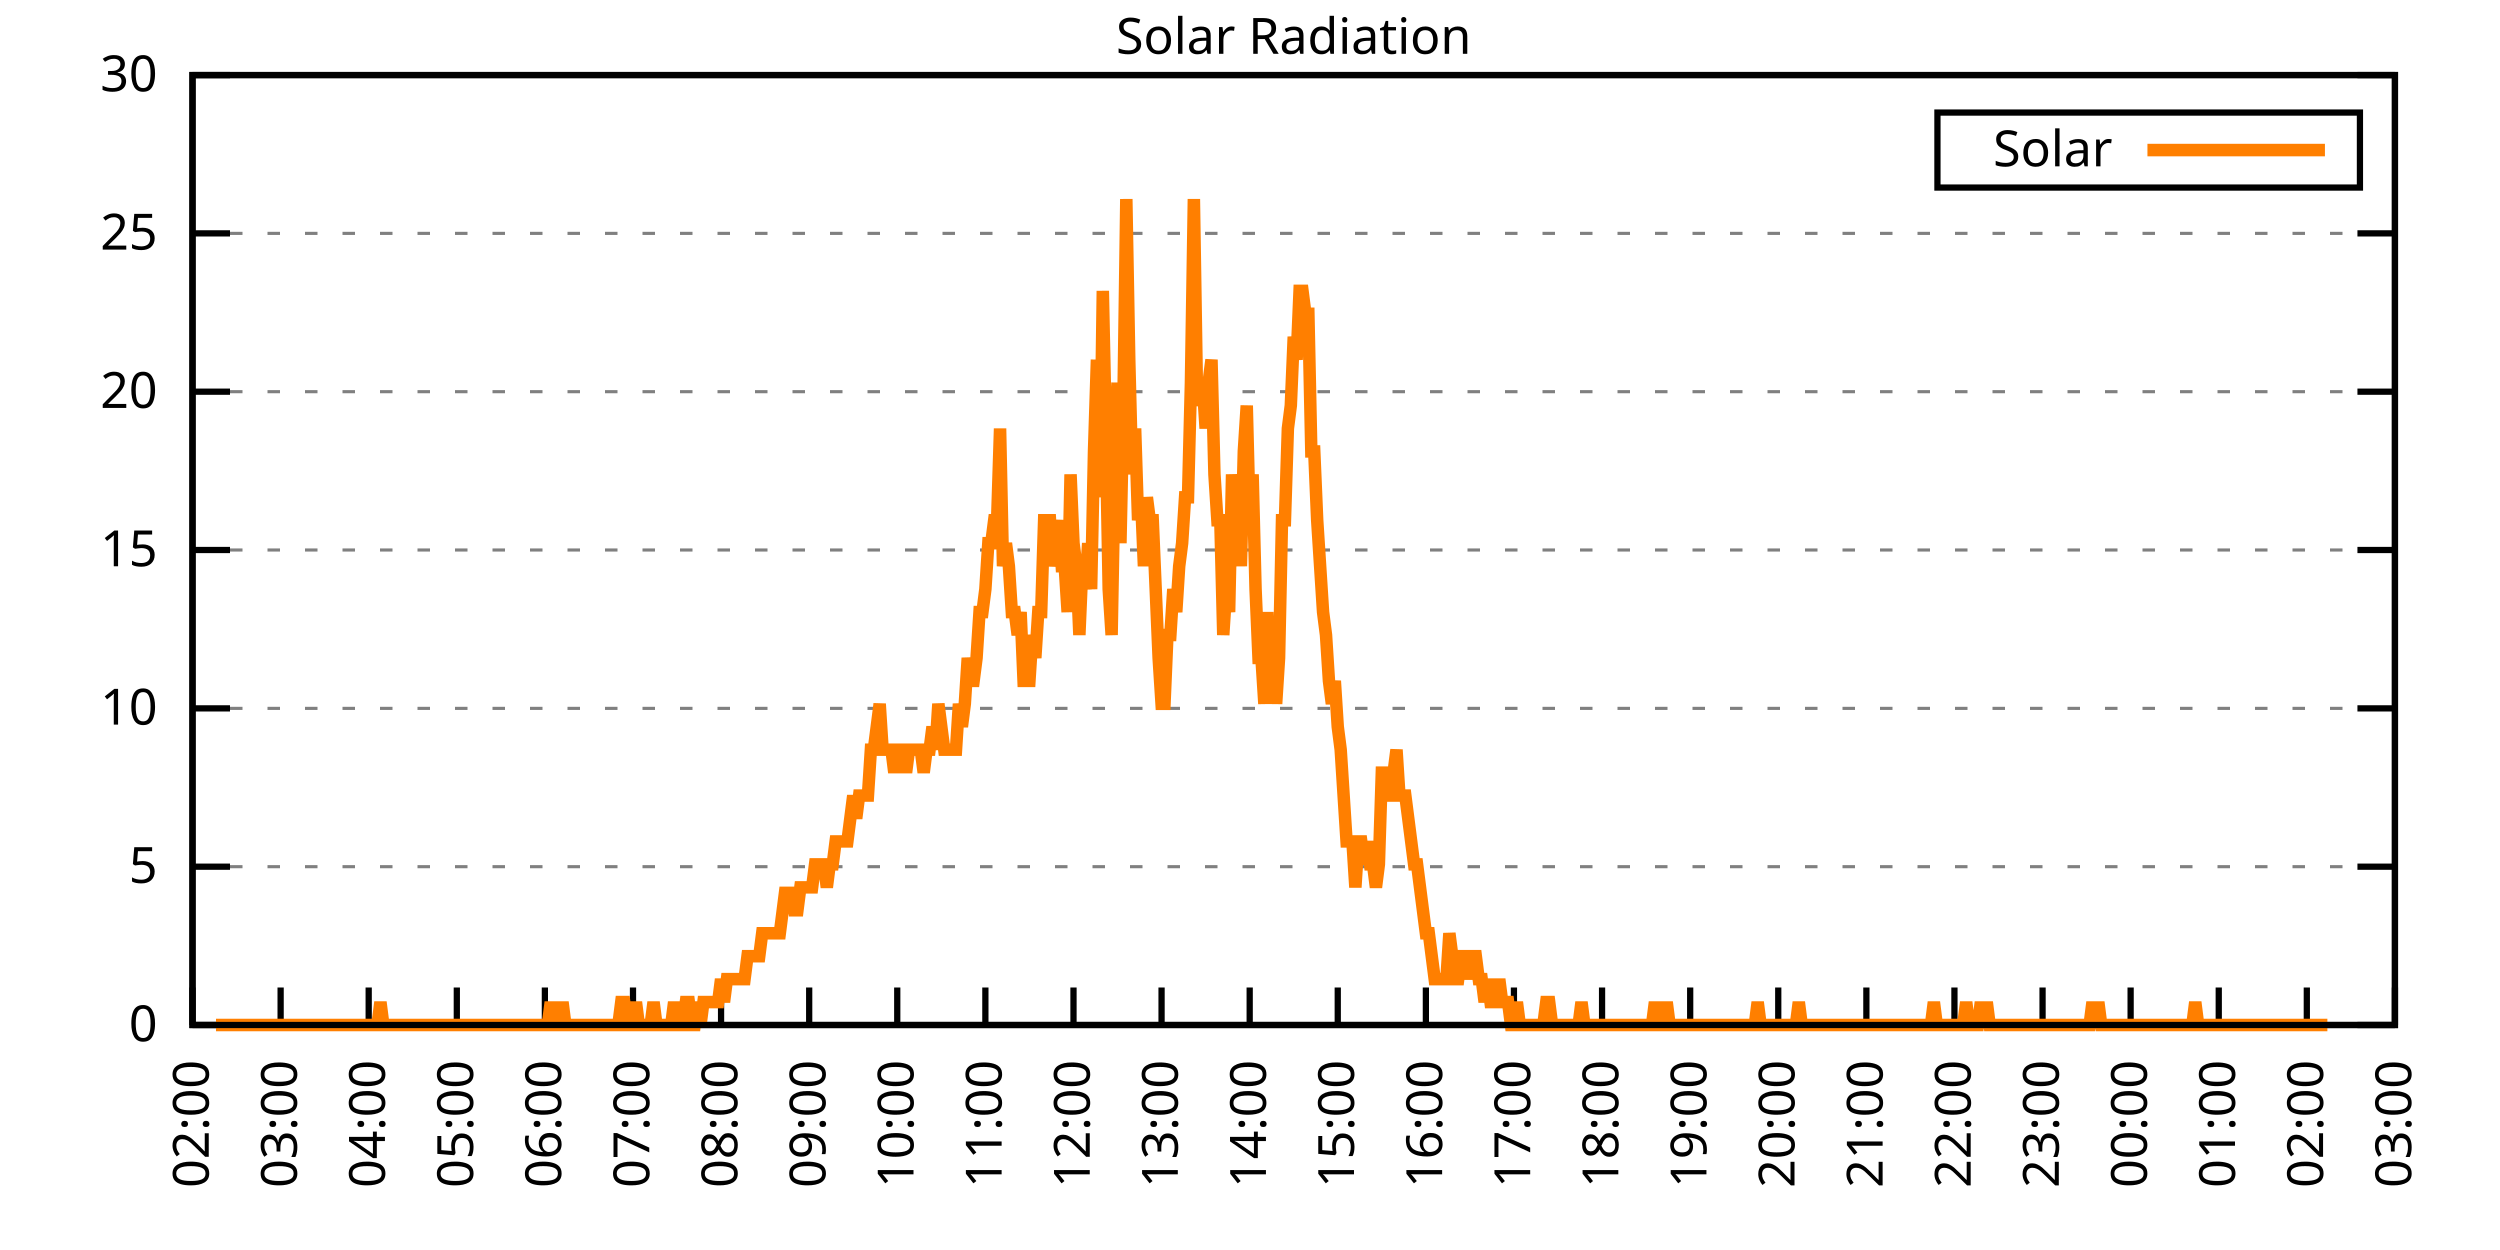
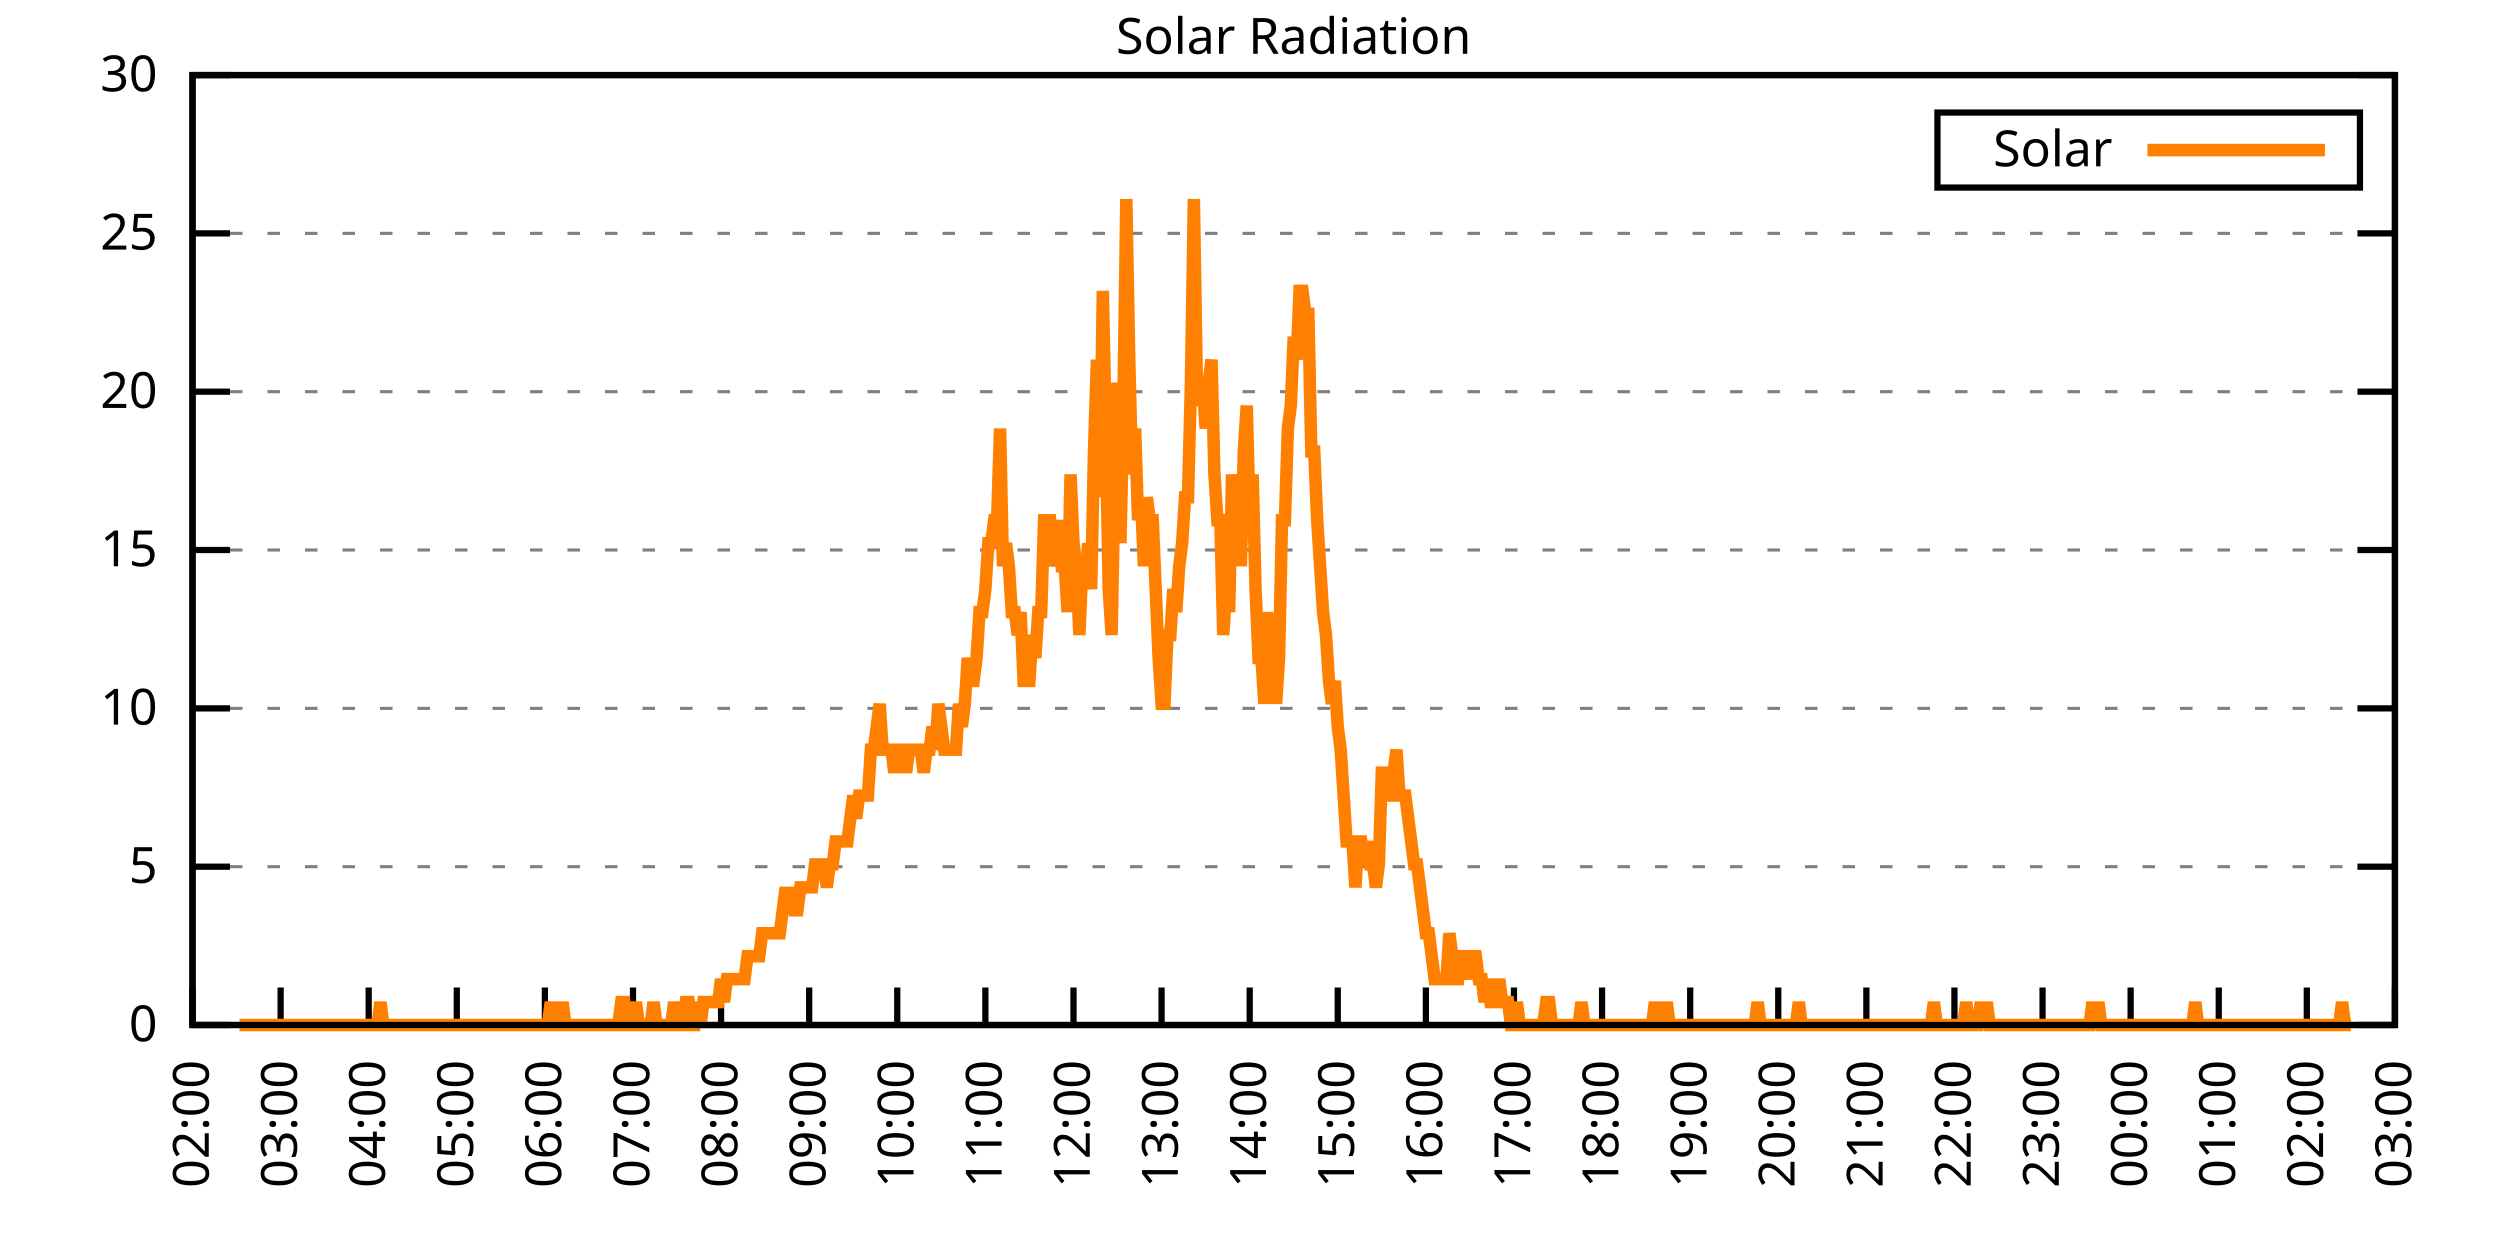
<svg xmlns="http://www.w3.org/2000/svg" xmlns:xlink="http://www.w3.org/1999/xlink" width="400" height="200" viewBox="0 0 400 200">
  <g id="gnuplot_canvas">
    <rect x="0" y="0" width="400" height="200" fill="none" />
    <defs>
      <circle id="gpDot" r="0.5" stroke-width="0.5" stroke="currentColor" />
      <path id="gpPt0" stroke-width="0.333" stroke="currentColor" d="M-1,0 h2 M0,-1 v2" />
      <path id="gpPt1" stroke-width="0.333" stroke="currentColor" d="M-1,-1 L1,1 M1,-1 L-1,1" />
      <path id="gpPt2" stroke-width="0.333" stroke="currentColor" d="M-1,0 L1,0 M0,-1 L0,1 M-1,-1 L1,1 M-1,1 L1,-1" />
      <rect id="gpPt3" stroke-width="0.333" stroke="currentColor" x="-1" y="-1" width="2" height="2" />
      <rect id="gpPt4" stroke-width="0.333" stroke="currentColor" fill="currentColor" x="-1" y="-1" width="2" height="2" />
      <circle id="gpPt5" stroke-width="0.333" stroke="currentColor" cx="0" cy="0" r="1" />
      <use xlink:href="#gpPt5" id="gpPt6" fill="currentColor" stroke="none" />
      <path id="gpPt7" stroke-width="0.333" stroke="currentColor" d="M0,-1.33 L-1.33,0.67 L1.33,0.67 z" />
      <use xlink:href="#gpPt7" id="gpPt8" fill="currentColor" stroke="none" />
      <use xlink:href="#gpPt7" id="gpPt9" stroke="currentColor" transform="rotate(180)" />
      <use xlink:href="#gpPt9" id="gpPt10" fill="currentColor" stroke="none" />
      <use xlink:href="#gpPt3" id="gpPt11" stroke="currentColor" transform="rotate(45)" />
      <use xlink:href="#gpPt11" id="gpPt12" fill="currentColor" stroke="none" />
      <path id="gpPt13" stroke-width="0.333" stroke="currentColor" d="M0,1.330 L1.265,0.411 L0.782,-1.067 L-0.782,-1.076 L-1.265,0.411 z" />
      <use xlink:href="#gpPt13" id="gpPt14" fill="currentColor" stroke="none" />
      <filter id="textbox" filterUnits="objectBoundingBox" x="0" y="0" height="1" width="1">
        <feFlood flood-color="white" flood-opacity="1" result="bgnd" />
        <feComposite in="SourceGraphic" in2="bgnd" operator="atop" />
      </filter>
      <filter id="greybox" filterUnits="objectBoundingBox" x="0" y="0" height="1" width="1">
        <feFlood flood-color="lightgrey" flood-opacity="1" result="grey" />
        <feComposite in="SourceGraphic" in2="grey" operator="atop" />
      </filter>
    </defs>
    <g fill="none" color="white" stroke="currentColor" stroke-width="1.00" stroke-linecap="butt" stroke-linejoin="miter">
</g>
    <g fill="none" color="black" stroke="currentColor" stroke-width="1.00" stroke-linecap="butt" stroke-linejoin="miter">
      <g stroke="none" shape-rendering="crispEdges">
        <polygon fill="rgb(255, 255, 255)" points="30.80,164.00 383.18,164.00 383.18,12.02 30.80,12.02 " />
      </g>
    </g>
    <g fill="none" color="black" stroke="currentColor" stroke-width="1.00" stroke-linecap="butt" stroke-linejoin="miter">
</g>
    <g fill="none" color="black" stroke="black" stroke-width="0.50" stroke-linecap="butt" stroke-linejoin="miter">
</g>
    <g fill="none" color="gray" stroke="currentColor" stroke-width="0.50" stroke-linecap="butt" stroke-linejoin="miter">
      <path stroke="gray" stroke-dasharray="2,4" class="gridline" d="M30.80,164.00 L383.19,164.00  " />
    </g>
    <g fill="none" color="gray" stroke="gray" stroke-width="1.00" stroke-linecap="butt" stroke-linejoin="miter">
</g>
    <g fill="none" color="black" stroke="currentColor" stroke-width="1.00" stroke-linecap="butt" stroke-linejoin="miter">
      <path stroke="black" d="M30.80,164.00 L36.80,164.00 M383.19,164.00 L377.19,164.00  " />
      <g transform="translate(25.20,166.60)" stroke="none" fill="black" font-family="Sans" font-size="8.00" text-anchor="end">
        <text>
          <tspan font-family="Sans"> 0</tspan>
        </text>
      </g>
    </g>
    <g fill="none" color="black" stroke="currentColor" stroke-width="1.00" stroke-linecap="butt" stroke-linejoin="miter">
</g>
    <g fill="none" color="black" stroke="black" stroke-width="0.50" stroke-linecap="butt" stroke-linejoin="miter">
</g>
    <g fill="none" color="gray" stroke="currentColor" stroke-width="0.50" stroke-linecap="butt" stroke-linejoin="miter">
      <path stroke="gray" stroke-dasharray="2,4" class="gridline" d="M30.80,138.67 L383.19,138.67  " />
    </g>
    <g fill="none" color="gray" stroke="gray" stroke-width="1.00" stroke-linecap="butt" stroke-linejoin="miter">
</g>
    <g fill="none" color="black" stroke="currentColor" stroke-width="1.00" stroke-linecap="butt" stroke-linejoin="miter">
      <path stroke="black" d="M30.80,138.67 L36.80,138.67 M383.19,138.67 L377.19,138.67  " />
      <g transform="translate(25.20,141.27)" stroke="none" fill="black" font-family="Sans" font-size="8.00" text-anchor="end">
        <text>
          <tspan font-family="Sans"> 5</tspan>
        </text>
      </g>
    </g>
    <g fill="none" color="black" stroke="currentColor" stroke-width="1.00" stroke-linecap="butt" stroke-linejoin="miter">
</g>
    <g fill="none" color="black" stroke="black" stroke-width="0.50" stroke-linecap="butt" stroke-linejoin="miter">
</g>
    <g fill="none" color="gray" stroke="currentColor" stroke-width="0.50" stroke-linecap="butt" stroke-linejoin="miter">
      <path stroke="gray" stroke-dasharray="2,4" class="gridline" d="M30.80,113.34 L383.19,113.34  " />
    </g>
    <g fill="none" color="gray" stroke="gray" stroke-width="1.00" stroke-linecap="butt" stroke-linejoin="miter">
</g>
    <g fill="none" color="black" stroke="currentColor" stroke-width="1.00" stroke-linecap="butt" stroke-linejoin="miter">
      <path stroke="black" d="M30.80,113.34 L36.80,113.34 M383.19,113.34 L377.19,113.34  " />
      <g transform="translate(25.20,115.94)" stroke="none" fill="black" font-family="Sans" font-size="8.00" text-anchor="end">
        <text>
          <tspan font-family="Sans"> 10</tspan>
        </text>
      </g>
    </g>
    <g fill="none" color="black" stroke="currentColor" stroke-width="1.00" stroke-linecap="butt" stroke-linejoin="miter">
</g>
    <g fill="none" color="black" stroke="black" stroke-width="0.50" stroke-linecap="butt" stroke-linejoin="miter">
</g>
    <g fill="none" color="gray" stroke="currentColor" stroke-width="0.50" stroke-linecap="butt" stroke-linejoin="miter">
      <path stroke="gray" stroke-dasharray="2,4" class="gridline" d="M30.80,88.00 L383.19,88.00  " />
    </g>
    <g fill="none" color="gray" stroke="gray" stroke-width="1.00" stroke-linecap="butt" stroke-linejoin="miter">
</g>
    <g fill="none" color="black" stroke="currentColor" stroke-width="1.00" stroke-linecap="butt" stroke-linejoin="miter">
      <path stroke="black" d="M30.80,88.00 L36.80,88.00 M383.19,88.00 L377.19,88.00  " />
      <g transform="translate(25.20,90.60)" stroke="none" fill="black" font-family="Sans" font-size="8.00" text-anchor="end">
        <text>
          <tspan font-family="Sans"> 15</tspan>
        </text>
      </g>
    </g>
    <g fill="none" color="black" stroke="currentColor" stroke-width="1.00" stroke-linecap="butt" stroke-linejoin="miter">
</g>
    <g fill="none" color="black" stroke="black" stroke-width="0.50" stroke-linecap="butt" stroke-linejoin="miter">
</g>
    <g fill="none" color="gray" stroke="currentColor" stroke-width="0.50" stroke-linecap="butt" stroke-linejoin="miter">
      <path stroke="gray" stroke-dasharray="2,4" class="gridline" d="M30.80,62.67 L383.19,62.67  " />
    </g>
    <g fill="none" color="gray" stroke="gray" stroke-width="1.00" stroke-linecap="butt" stroke-linejoin="miter">
</g>
    <g fill="none" color="black" stroke="currentColor" stroke-width="1.00" stroke-linecap="butt" stroke-linejoin="miter">
      <path stroke="black" d="M30.80,62.67 L36.80,62.67 M383.19,62.67 L377.19,62.67  " />
      <g transform="translate(25.20,65.27)" stroke="none" fill="black" font-family="Sans" font-size="8.00" text-anchor="end">
        <text>
          <tspan font-family="Sans"> 20</tspan>
        </text>
      </g>
    </g>
    <g fill="none" color="black" stroke="currentColor" stroke-width="1.00" stroke-linecap="butt" stroke-linejoin="miter">
</g>
    <g fill="none" color="black" stroke="black" stroke-width="0.50" stroke-linecap="butt" stroke-linejoin="miter">
</g>
    <g fill="none" color="gray" stroke="currentColor" stroke-width="0.50" stroke-linecap="butt" stroke-linejoin="miter">
      <path stroke="gray" stroke-dasharray="2,4" class="gridline" d="M30.80,37.34 L383.19,37.34  " />
    </g>
    <g fill="none" color="gray" stroke="gray" stroke-width="1.00" stroke-linecap="butt" stroke-linejoin="miter">
</g>
    <g fill="none" color="black" stroke="currentColor" stroke-width="1.00" stroke-linecap="butt" stroke-linejoin="miter">
      <path stroke="black" d="M30.80,37.34 L36.80,37.34 M383.19,37.34 L377.19,37.34  " />
      <g transform="translate(25.20,39.94)" stroke="none" fill="black" font-family="Sans" font-size="8.00" text-anchor="end">
        <text>
          <tspan font-family="Sans"> 25</tspan>
        </text>
      </g>
    </g>
    <g fill="none" color="black" stroke="currentColor" stroke-width="1.00" stroke-linecap="butt" stroke-linejoin="miter">
</g>
    <g fill="none" color="black" stroke="black" stroke-width="0.50" stroke-linecap="butt" stroke-linejoin="miter">
</g>
    <g fill="none" color="gray" stroke="currentColor" stroke-width="0.50" stroke-linecap="butt" stroke-linejoin="miter">
      <path stroke="gray" stroke-dasharray="2,4" class="gridline" d="M30.80,12.01 L383.19,12.01  " />
    </g>
    <g fill="none" color="gray" stroke="gray" stroke-width="1.00" stroke-linecap="butt" stroke-linejoin="miter">
</g>
    <g fill="none" color="black" stroke="currentColor" stroke-width="1.00" stroke-linecap="butt" stroke-linejoin="miter">
      <path stroke="black" d="M30.80,12.01 L36.80,12.01 M383.19,12.01 L377.19,12.01  " />
      <g transform="translate(25.20,14.61)" stroke="none" fill="black" font-family="Sans" font-size="8.00" text-anchor="end">
        <text>
          <tspan font-family="Sans"> 30</tspan>
        </text>
      </g>
    </g>
    <g fill="none" color="black" stroke="currentColor" stroke-width="1.00" stroke-linecap="butt" stroke-linejoin="miter">
      <path stroke="black" d="M30.80,164.00 L30.80,158.00  " />
      <g transform="translate(33.40,169.60) rotate(270.00)" stroke="none" fill="black" font-family="Sans" font-size="8.00" text-anchor="end">
        <text>
          <tspan font-family="Sans">02:00</tspan>
        </text>
      </g>
    </g>
    <g fill="none" color="black" stroke="currentColor" stroke-width="1.00" stroke-linecap="butt" stroke-linejoin="miter">
      <path stroke="black" d="M44.90,164.00 L44.90,158.00  " />
      <g transform="translate(47.50,169.60) rotate(270.00)" stroke="none" fill="black" font-family="Sans" font-size="8.00" text-anchor="end">
        <text>
          <tspan font-family="Sans">03:00</tspan>
        </text>
      </g>
    </g>
    <g fill="none" color="black" stroke="currentColor" stroke-width="1.00" stroke-linecap="butt" stroke-linejoin="miter">
      <path stroke="black" d="M58.99,164.00 L58.99,158.00  " />
      <g transform="translate(61.59,169.60) rotate(270.00)" stroke="none" fill="black" font-family="Sans" font-size="8.00" text-anchor="end">
        <text>
          <tspan font-family="Sans">04:00</tspan>
        </text>
      </g>
    </g>
    <g fill="none" color="black" stroke="currentColor" stroke-width="1.00" stroke-linecap="butt" stroke-linejoin="miter">
      <path stroke="black" d="M73.09,164.00 L73.09,158.00  " />
      <g transform="translate(75.69,169.60) rotate(270.00)" stroke="none" fill="black" font-family="Sans" font-size="8.00" text-anchor="end">
        <text>
          <tspan font-family="Sans">05:00</tspan>
        </text>
      </g>
    </g>
    <g fill="none" color="black" stroke="currentColor" stroke-width="1.00" stroke-linecap="butt" stroke-linejoin="miter">
      <path stroke="black" d="M87.18,164.00 L87.18,158.00  " />
      <g transform="translate(89.78,169.60) rotate(270.00)" stroke="none" fill="black" font-family="Sans" font-size="8.00" text-anchor="end">
        <text>
          <tspan font-family="Sans">06:00</tspan>
        </text>
      </g>
    </g>
    <g fill="none" color="black" stroke="currentColor" stroke-width="1.00" stroke-linecap="butt" stroke-linejoin="miter">
      <path stroke="black" d="M101.28,164.00 L101.28,158.00  " />
      <g transform="translate(103.88,169.60) rotate(270.00)" stroke="none" fill="black" font-family="Sans" font-size="8.00" text-anchor="end">
        <text>
          <tspan font-family="Sans">07:00</tspan>
        </text>
      </g>
    </g>
    <g fill="none" color="black" stroke="currentColor" stroke-width="1.00" stroke-linecap="butt" stroke-linejoin="miter">
      <path stroke="black" d="M115.37,164.00 L115.37,158.00  " />
      <g transform="translate(117.97,169.60) rotate(270.00)" stroke="none" fill="black" font-family="Sans" font-size="8.00" text-anchor="end">
        <text>
          <tspan font-family="Sans">08:00</tspan>
        </text>
      </g>
    </g>
    <g fill="none" color="black" stroke="currentColor" stroke-width="1.00" stroke-linecap="butt" stroke-linejoin="miter">
      <path stroke="black" d="M129.47,164.00 L129.47,158.00  " />
      <g transform="translate(132.07,169.60) rotate(270.00)" stroke="none" fill="black" font-family="Sans" font-size="8.00" text-anchor="end">
        <text>
          <tspan font-family="Sans">09:00</tspan>
        </text>
      </g>
    </g>
    <g fill="none" color="black" stroke="currentColor" stroke-width="1.00" stroke-linecap="butt" stroke-linejoin="miter">
      <path stroke="black" d="M143.56,164.00 L143.56,158.00  " />
      <g transform="translate(146.16,169.60) rotate(270.00)" stroke="none" fill="black" font-family="Sans" font-size="8.00" text-anchor="end">
        <text>
          <tspan font-family="Sans">10:00</tspan>
        </text>
      </g>
    </g>
    <g fill="none" color="black" stroke="currentColor" stroke-width="1.00" stroke-linecap="butt" stroke-linejoin="miter">
      <path stroke="black" d="M157.66,164.00 L157.66,158.00  " />
      <g transform="translate(160.26,169.60) rotate(270.00)" stroke="none" fill="black" font-family="Sans" font-size="8.00" text-anchor="end">
        <text>
          <tspan font-family="Sans">11:00</tspan>
        </text>
      </g>
    </g>
    <g fill="none" color="black" stroke="currentColor" stroke-width="1.00" stroke-linecap="butt" stroke-linejoin="miter">
      <path stroke="black" d="M171.76,164.00 L171.76,158.00  " />
      <g transform="translate(174.36,169.60) rotate(270.00)" stroke="none" fill="black" font-family="Sans" font-size="8.00" text-anchor="end">
        <text>
          <tspan font-family="Sans">12:00</tspan>
        </text>
      </g>
    </g>
    <g fill="none" color="black" stroke="currentColor" stroke-width="1.00" stroke-linecap="butt" stroke-linejoin="miter">
      <path stroke="black" d="M185.85,164.00 L185.85,158.00  " />
      <g transform="translate(188.45,169.60) rotate(270.00)" stroke="none" fill="black" font-family="Sans" font-size="8.00" text-anchor="end">
        <text>
          <tspan font-family="Sans">13:00</tspan>
        </text>
      </g>
    </g>
    <g fill="none" color="black" stroke="currentColor" stroke-width="1.00" stroke-linecap="butt" stroke-linejoin="miter">
      <path stroke="black" d="M199.95,164.00 L199.95,158.00  " />
      <g transform="translate(202.55,169.60) rotate(270.00)" stroke="none" fill="black" font-family="Sans" font-size="8.00" text-anchor="end">
        <text>
          <tspan font-family="Sans">14:00</tspan>
        </text>
      </g>
    </g>
    <g fill="none" color="black" stroke="currentColor" stroke-width="1.00" stroke-linecap="butt" stroke-linejoin="miter">
      <path stroke="black" d="M214.04,164.00 L214.04,158.00  " />
      <g transform="translate(216.64,169.60) rotate(270.00)" stroke="none" fill="black" font-family="Sans" font-size="8.00" text-anchor="end">
        <text>
          <tspan font-family="Sans">15:00</tspan>
        </text>
      </g>
    </g>
    <g fill="none" color="black" stroke="currentColor" stroke-width="1.00" stroke-linecap="butt" stroke-linejoin="miter">
      <path stroke="black" d="M228.14,164.00 L228.14,158.00  " />
      <g transform="translate(230.74,169.60) rotate(270.00)" stroke="none" fill="black" font-family="Sans" font-size="8.00" text-anchor="end">
        <text>
          <tspan font-family="Sans">16:00</tspan>
        </text>
      </g>
    </g>
    <g fill="none" color="black" stroke="currentColor" stroke-width="1.00" stroke-linecap="butt" stroke-linejoin="miter">
      <path stroke="black" d="M242.23,164.00 L242.23,158.00  " />
      <g transform="translate(244.83,169.60) rotate(270.00)" stroke="none" fill="black" font-family="Sans" font-size="8.00" text-anchor="end">
        <text>
          <tspan font-family="Sans">17:00</tspan>
        </text>
      </g>
    </g>
    <g fill="none" color="black" stroke="currentColor" stroke-width="1.00" stroke-linecap="butt" stroke-linejoin="miter">
      <path stroke="black" d="M256.33,164.00 L256.33,158.00  " />
      <g transform="translate(258.93,169.60) rotate(270.00)" stroke="none" fill="black" font-family="Sans" font-size="8.00" text-anchor="end">
        <text>
          <tspan font-family="Sans">18:00</tspan>
        </text>
      </g>
    </g>
    <g fill="none" color="black" stroke="currentColor" stroke-width="1.00" stroke-linecap="butt" stroke-linejoin="miter">
      <path stroke="black" d="M270.43,164.00 L270.43,158.00  " />
      <g transform="translate(273.03,169.60) rotate(270.00)" stroke="none" fill="black" font-family="Sans" font-size="8.00" text-anchor="end">
        <text>
          <tspan font-family="Sans">19:00</tspan>
        </text>
      </g>
    </g>
    <g fill="none" color="black" stroke="currentColor" stroke-width="1.00" stroke-linecap="butt" stroke-linejoin="miter">
      <path stroke="black" d="M284.52,164.00 L284.52,158.00  " />
      <g transform="translate(287.12,169.60) rotate(270.00)" stroke="none" fill="black" font-family="Sans" font-size="8.00" text-anchor="end">
        <text>
          <tspan font-family="Sans">20:00</tspan>
        </text>
      </g>
    </g>
    <g fill="none" color="black" stroke="currentColor" stroke-width="1.00" stroke-linecap="butt" stroke-linejoin="miter">
      <path stroke="black" d="M298.62,164.00 L298.62,158.00  " />
      <g transform="translate(301.22,169.60) rotate(270.00)" stroke="none" fill="black" font-family="Sans" font-size="8.00" text-anchor="end">
        <text>
          <tspan font-family="Sans">21:00</tspan>
        </text>
      </g>
    </g>
    <g fill="none" color="black" stroke="currentColor" stroke-width="1.00" stroke-linecap="butt" stroke-linejoin="miter">
      <path stroke="black" d="M312.71,164.00 L312.71,158.00  " />
      <g transform="translate(315.31,169.60) rotate(270.00)" stroke="none" fill="black" font-family="Sans" font-size="8.00" text-anchor="end">
        <text>
          <tspan font-family="Sans">22:00</tspan>
        </text>
      </g>
    </g>
    <g fill="none" color="black" stroke="currentColor" stroke-width="1.00" stroke-linecap="butt" stroke-linejoin="miter">
      <path stroke="black" d="M326.81,164.00 L326.81,158.00  " />
      <g transform="translate(329.41,169.60) rotate(270.00)" stroke="none" fill="black" font-family="Sans" font-size="8.00" text-anchor="end">
        <text>
          <tspan font-family="Sans">23:00</tspan>
        </text>
      </g>
    </g>
    <g fill="none" color="black" stroke="currentColor" stroke-width="1.00" stroke-linecap="butt" stroke-linejoin="miter">
      <path stroke="black" d="M340.90,164.00 L340.90,158.00  " />
      <g transform="translate(343.50,169.60) rotate(270.00)" stroke="none" fill="black" font-family="Sans" font-size="8.00" text-anchor="end">
        <text>
          <tspan font-family="Sans">00:00</tspan>
        </text>
      </g>
    </g>
    <g fill="none" color="black" stroke="currentColor" stroke-width="1.00" stroke-linecap="butt" stroke-linejoin="miter">
      <path stroke="black" d="M355.00,164.00 L355.00,158.00  " />
      <g transform="translate(357.60,169.60) rotate(270.00)" stroke="none" fill="black" font-family="Sans" font-size="8.00" text-anchor="end">
        <text>
          <tspan font-family="Sans">01:00</tspan>
        </text>
      </g>
    </g>
    <g fill="none" color="black" stroke="currentColor" stroke-width="1.00" stroke-linecap="butt" stroke-linejoin="miter">
      <path stroke="black" d="M369.09,164.00 L369.09,158.00  " />
      <g transform="translate(371.69,169.60) rotate(270.00)" stroke="none" fill="black" font-family="Sans" font-size="8.00" text-anchor="end">
        <text>
          <tspan font-family="Sans">02:00</tspan>
        </text>
      </g>
    </g>
    <g fill="none" color="black" stroke="currentColor" stroke-width="1.00" stroke-linecap="butt" stroke-linejoin="miter">
      <path stroke="black" d="M383.19,164.00 L383.19,158.00  " />
      <g transform="translate(385.79,169.60) rotate(270.00)" stroke="none" fill="black" font-family="Sans" font-size="8.00" text-anchor="end">
        <text>
          <tspan font-family="Sans">03:00</tspan>
        </text>
      </g>
    </g>
    <g fill="none" color="black" stroke="currentColor" stroke-width="1.00" stroke-linecap="butt" stroke-linejoin="miter">
</g>
    <g fill="none" color="black" stroke="currentColor" stroke-width="1.00" stroke-linecap="butt" stroke-linejoin="miter">
      <path stroke="black" d="M30.80,12.01 L30.80,164.00 L383.19,164.00 L383.19,12.01 L30.80,12.01 Z  " />
    </g>
    <g fill="none" color="black" stroke="currentColor" stroke-width="1.00" stroke-linecap="butt" stroke-linejoin="miter">
</g>
    <g fill="none" color="black" stroke="currentColor" stroke-width="1.00" stroke-linecap="butt" stroke-linejoin="miter">
      <path stroke="black" d="M309.99,30.01 L309.99,18.01 L377.59,18.01 L377.59,30.01 L309.99,30.01 Z  " />
    </g>
    <g id="Solar_Radiation_plot_1">
      <g fill="none" color="white" stroke="black" stroke-width="2.00" stroke-linecap="butt" stroke-linejoin="miter">
</g>
      <g fill="none" color="black" stroke="currentColor" stroke-width="2.00" stroke-linecap="butt" stroke-linejoin="miter">
        <g transform="translate(337.99,26.61)" stroke="none" fill="black" font-family="Sans" font-size="8.00" text-anchor="end">
          <text>
            <tspan font-family="Sans">Solar</tspan>
          </text>
        </g>
      </g>
      <g fill="none" color="black" stroke="currentColor" stroke-width="2.00" stroke-linecap="butt" stroke-linejoin="miter">
-         <path stroke="rgb(255, 127,   0)" d="M343.59,24.01 L371.99,24.01 M34.56,164.00 L35.03,164.00 L35.50,164.00 L35.97,164.00 L36.44,164.00 L36.91,164.00   L37.38,164.00 L37.85,164.00 L38.32,164.00 L38.79,164.00 L39.26,164.00 L39.73,164.00 L40.20,164.00 L40.67,164.00   L41.14,164.00 L41.61,164.00 L42.08,164.00 L42.55,164.00 L43.02,164.00 L43.49,164.00 L43.96,164.00 L44.43,164.00   L44.90,164.00 L45.37,164.00 L45.84,164.00 L46.31,164.00 L46.78,164.00 L47.24,164.00 L47.71,164.00 L48.18,164.00   L48.65,164.00 L49.12,164.00 L49.59,164.00 L50.06,164.00 L50.53,164.00 L51.00,164.00 L51.47,164.00 L51.94,164.00   L52.41,164.00 L52.88,164.00 L53.35,164.00 L53.82,164.00 L54.29,164.00 L54.76,164.00 L55.23,164.00 L55.70,164.00   L56.17,164.00 L56.64,164.00 L57.11,164.00 L57.58,164.00 L58.05,164.00 L58.52,164.00 L58.99,164.00 L59.46,164.00   L59.93,164.00 L60.40,164.00 L60.87,160.33 L61.34,164.00 L61.81,164.00 L62.28,164.00 L62.75,164.00 L63.22,164.00   L63.69,164.00 L64.16,164.00 L64.63,164.00 L65.10,164.00 L65.57,164.00 L66.04,164.00 L66.51,164.00 L66.98,164.00   L67.45,164.00 L67.92,164.00 L68.39,164.00 L68.86,164.00 L69.33,164.00 L69.80,164.00 L70.27,164.00 L70.74,164.00   L71.21,164.00 L71.68,164.00 L72.15,164.00 L72.62,164.00 L73.09,164.00 L73.56,164.00 L74.03,164.00 L74.50,164.00   L74.97,164.00 L75.44,164.00 L75.91,164.00 L76.38,164.00 L76.85,164.00 L77.32,164.00 L77.79,164.00 L78.26,164.00   L78.73,164.00 L79.19,164.00 L79.66,164.00 L80.13,164.00 L80.60,164.00 L81.07,164.00 L81.54,164.00 L82.01,164.00   L82.48,164.00 L82.95,164.00 L83.42,164.00 L83.89,164.00 L84.36,164.00 L84.83,164.00 L85.30,164.00 L85.77,164.00   L86.24,164.00 L86.71,164.00 L87.18,164.00 L87.65,164.00 L88.12,160.33 L88.59,164.00 L89.06,164.00 L89.53,164.00   L90.00,160.33 L90.47,164.00 L90.94,164.00 L91.41,164.00 L91.88,164.00 L92.35,164.00 L92.82,164.00 L93.29,164.00   L93.76,164.00 L94.23,164.00 L94.70,164.00 L95.17,164.00 L95.64,164.00 L96.11,164.00 L96.58,164.00 L97.05,164.00   L97.52,164.00 L97.99,164.00 L98.46,164.00 L98.93,164.00 L99.40,160.33 L99.87,160.33 L100.34,164.00 L100.81,164.00   L101.28,164.00 L101.75,160.33 L102.22,164.00 L102.69,164.00 L103.16,164.00 L103.63,164.00 L104.10,164.00 L104.57,160.33   L105.04,164.00 L105.51,164.00 L105.98,164.00 L106.45,164.00 L106.92,164.00 L107.39,164.00 L107.86,160.33 L108.33,164.00   L108.80,164.00 L109.27,164.00 L109.74,160.33 L110.21,160.33 L110.68,164.00 L111.14,164.00 L111.61,160.33 L112.08,164.00   L112.55,160.33 L113.02,160.33 L113.49,160.33 L113.96,160.33 L114.43,160.33 L114.90,160.33 L115.37,156.66 L115.84,160.33   L116.31,156.66 L116.78,156.66 L117.25,156.66 L117.72,156.66 L118.19,156.66 L118.66,156.66 L119.13,156.66 L119.60,152.99   L120.07,152.99 L120.54,152.99 L121.01,152.99 L121.48,152.99 L121.95,149.32 L122.42,149.32 L122.89,149.32 L123.36,149.32   L123.83,149.32 L124.30,149.32 L124.77,149.32 L125.24,145.65 L125.71,141.98 L126.18,145.65 L126.65,141.98 L127.12,145.65   L127.59,145.65 L128.06,141.98 L128.53,141.98 L129.00,141.98 L129.47,141.98 L129.94,141.98 L130.41,138.30 L130.88,138.30   L131.35,138.30 L131.82,138.30 L132.29,141.98 L132.76,138.30 L133.23,138.30 L133.70,134.63 L134.17,134.63 L134.64,134.63   L135.11,134.63 L135.58,134.63 L136.05,130.96 L136.52,127.29 L136.99,130.96 L137.46,127.29 L137.93,127.29 L138.40,127.29   L138.87,127.29 L139.34,119.95 L139.81,119.95 L140.28,116.28 L140.75,112.61 L141.22,119.95 L141.69,119.95 L142.16,119.95   L142.63,119.95 L143.09,123.62 L143.56,119.95 L144.03,119.95 L144.50,119.95 L144.97,123.62 L145.44,119.95 L145.91,119.95   L146.38,119.95 L146.85,119.95 L147.32,119.95 L147.79,123.62 L148.26,119.95 L148.73,119.95 L149.20,116.28 L149.67,119.95   L150.14,112.61 L150.61,116.28 L151.08,119.95 L151.55,119.95 L152.02,119.95 L152.49,119.95 L152.96,119.95 L153.43,112.61   L153.90,116.28 L154.37,112.61 L154.84,105.27 L155.31,108.94 L155.78,108.94 L156.25,105.27 L156.72,97.93 L157.19,97.93   L157.66,94.26 L158.13,86.91 L158.60,86.91 L159.07,83.24 L159.54,83.24 L160.01,68.56 L160.48,90.59 L160.95,86.91   L161.42,90.59 L161.89,97.93 L162.36,97.93 L162.83,101.60 L163.30,97.93 L163.77,108.94 L164.24,108.94 L164.71,108.94   L165.18,101.60 L165.65,105.27 L166.12,97.93 L166.59,97.93 L167.06,83.24 L167.53,83.24 L168.00,83.24 L168.47,90.59   L168.94,86.91 L169.41,83.24 L169.88,90.59 L170.35,90.59 L170.82,97.93 L171.29,75.90 L171.76,86.91 L172.23,90.59   L172.70,101.60 L173.17,90.59 L173.64,94.26 L174.11,86.91 L174.58,94.26 L175.04,72.23 L175.51,57.55 L175.98,79.57   L176.45,46.54 L176.92,68.56 L177.39,94.26 L177.86,101.60 L178.33,75.90 L178.80,61.22 L179.27,86.91 L179.74,64.89   L180.21,31.85 L180.68,57.55 L181.15,75.90 L181.62,68.56 L182.09,83.24 L182.56,79.57 L183.03,90.59 L183.50,79.57   L183.97,83.24 L184.44,83.24 L184.91,94.26 L185.38,105.27 L185.85,112.61 L186.32,112.61 L186.79,101.60 L187.26,101.60   L187.73,94.26 L188.20,97.93 L188.67,90.59 L189.14,86.91 L189.61,79.57 L190.08,79.57 L190.55,61.22 L191.02,31.85   L191.49,61.22 L191.96,64.89 L192.43,61.22 L192.90,68.56 L193.37,61.22 L193.84,57.55 L194.31,75.90 L194.78,83.24   L195.25,83.24 L195.72,101.60 L196.19,94.26 L196.66,97.93 L197.13,75.90 L197.60,83.24 L198.07,79.57 L198.54,90.59   L199.01,72.23 L199.48,64.89 L199.95,83.24 L200.42,75.90 L200.89,94.26 L201.36,105.27 L201.83,105.27 L202.30,112.61   L202.77,97.93 L203.24,112.61 L203.71,101.60 L204.18,112.61 L204.65,105.27 L205.12,83.24 L205.59,83.24 L206.06,68.56   L206.53,64.89 L207.00,53.88 L207.46,57.55 L207.93,46.54 L208.40,46.54 L208.87,50.21 L209.34,50.21 L209.81,72.23   L210.28,72.23 L210.75,83.24 L211.22,90.59 L211.69,97.93 L212.16,101.60 L212.63,108.94 L213.10,112.61 L213.57,108.94   L214.04,116.28 L214.51,119.95 L214.98,127.29 L215.45,134.63 L215.92,134.63 L216.39,134.63 L216.86,141.98 L217.33,134.63   L217.80,134.63 L218.27,138.30 L218.74,134.63 L219.21,138.30 L219.68,138.30 L220.15,141.98 L220.62,138.30 L221.09,123.62   L221.56,123.62 L222.03,127.29 L222.50,127.29 L222.97,123.62 L223.44,119.95 L223.91,127.29 L224.38,127.29 L224.85,127.29   L225.32,130.96 L225.79,134.63 L226.26,138.30 L226.73,138.30 L227.20,141.98 L227.67,145.65 L228.14,149.32 L228.61,149.32   L229.08,152.99 L229.55,156.66 L230.02,156.66 L230.49,156.66 L230.96,156.66 L231.43,156.66 L231.90,149.32 L232.37,152.99   L232.84,156.66 L233.31,156.66 L233.78,152.99 L234.25,152.99 L234.72,156.66 L235.19,152.99 L235.66,152.99 L236.13,152.99   L236.60,156.66 L237.07,156.66 L237.54,160.33 L238.01,156.66 L238.48,160.33 L238.95,160.33 L239.41,160.33 L239.88,156.66   L240.35,160.33 L240.82,160.33 L241.29,160.33 L241.76,164.00 L242.23,164.00 L242.70,160.33 L243.17,164.00 L243.64,164.00   L244.11,164.00 L244.58,164.00 L245.05,164.00 L245.52,164.00 L245.99,164.00 L246.46,164.00 L246.93,164.00 L247.40,160.33   L247.87,160.33 L248.34,164.00 L248.81,164.00 L249.28,164.00 L249.75,164.00 L250.22,164.00 L250.69,164.00 L251.16,164.00   L251.63,164.00 L252.10,164.00 L252.57,164.00 L253.04,160.33 L253.51,164.00 L253.98,164.00 L254.45,164.00 L254.92,164.00   L255.39,164.00 L255.86,164.00 L256.33,164.00 L256.80,164.00 L257.27,164.00 L257.74,164.00 L258.21,164.00 L258.68,164.00   L259.15,164.00 L259.62,164.00 L260.09,164.00 L260.56,164.00 L261.03,164.00 L261.50,164.00 L261.97,164.00 L262.44,164.00   L262.91,164.00 L263.38,164.00 L263.85,164.00 L264.32,164.00 L264.79,160.33 L265.26,164.00 L265.73,164.00 L266.20,164.00   L266.67,160.33 L267.14,164.00 L267.61,164.00 L268.08,164.00 L268.55,164.00 L269.02,164.00 L269.49,164.00 L269.96,164.00   L270.43,164.00 L270.90,164.00 L271.36,164.00 L271.83,164.00 L272.30,164.00 L272.77,164.00 L273.24,164.00 L273.71,164.00   L274.18,164.00 L274.65,164.00 L275.12,164.00 L275.59,164.00 L276.06,164.00 L276.53,164.00 L277.00,164.00 L277.47,164.00   L277.94,164.00 L278.41,164.00 L278.88,164.00 L279.35,164.00 L279.82,164.00 L280.29,164.00 L280.76,164.00 L281.23,160.33   L281.70,164.00 L282.17,164.00 L282.64,164.00 L283.11,164.00 L283.58,164.00 L284.05,164.00 L284.52,164.00 L284.99,164.00   L285.46,164.00 L285.93,164.00 L286.40,164.00 L286.87,164.00 L287.34,164.00 L287.81,160.33 L288.28,164.00 L288.75,164.00   L289.22,164.00 L289.69,164.00 L290.16,164.00 L290.63,164.00 L291.10,164.00 L291.57,164.00 L292.04,164.00 L292.51,164.00   L292.98,164.00 L293.45,164.00 L293.92,164.00 L294.39,164.00 L294.86,164.00 L295.33,164.00 L295.80,164.00 L296.27,164.00   L296.74,164.00 L297.21,164.00 L297.68,164.00 L298.15,164.00 L298.62,164.00 L299.09,164.00 L299.56,164.00 L300.03,164.00   L300.50,164.00 L300.97,164.00 L301.44,164.00 L301.91,164.00 L302.38,164.00 L302.85,164.00 L303.31,164.00 L303.78,164.00   L304.25,164.00 L304.72,164.00 L305.19,164.00 L305.66,164.00 L306.13,164.00 L306.60,164.00 L307.07,164.00 L307.54,164.00   L308.01,164.00 L308.48,164.00 L308.95,164.00 L309.42,160.33 L309.89,164.00 L310.36,164.00 L310.83,164.00 L311.30,164.00   L311.77,164.00 L312.24,164.00 L312.71,164.00 L313.18,164.00 L313.65,164.00 L314.12,164.00 L314.59,160.33 L315.06,164.00   L315.53,164.00 L316.00,164.00 L316.47,164.00 L316.94,160.33 L317.41,164.00 L317.88,160.33 L318.35,164.00 L318.82,164.00   L319.29,164.00 L319.76,164.00 L320.23,164.00 L320.70,164.00 L321.17,164.00 L321.64,164.00 L322.11,164.00 L322.58,164.00   L323.05,164.00 L323.52,164.00 L323.99,164.00 L324.46,164.00 L324.93,164.00 L325.40,164.00 L325.87,164.00 L326.34,164.00   L326.81,164.00 L327.28,164.00 L327.75,164.00 L328.22,164.00 L328.69,164.00 L329.16,164.00 L329.63,164.00 L330.10,164.00   L330.57,164.00 L331.04,164.00 L331.51,164.00 L331.98,164.00 L332.45,164.00 L332.92,164.00 L333.39,164.00 L333.86,164.00   L334.33,164.00 L334.80,160.33 L335.26,164.00 L335.73,160.33 L336.20,164.00 L336.67,164.00 L337.14,164.00 L337.61,164.00   L338.08,164.00 L338.55,164.00 L339.02,164.00 L339.49,164.00 L339.96,164.00 L340.43,164.00 L340.90,164.00 L341.37,164.00   L341.84,164.00 L342.31,164.00 L342.78,164.00 L343.25,164.00 L343.72,164.00 L344.19,164.00 L344.66,164.00 L345.13,164.00   L345.60,164.00 L346.07,164.00 L346.54,164.00 L347.01,164.00 L347.48,164.00 L347.95,164.00 L348.42,164.00 L348.89,164.00   L349.36,164.00 L349.83,164.00 L350.30,164.00 L350.77,164.00 L351.24,160.33 L351.71,164.00 L352.18,164.00 L352.65,164.00   L353.12,164.00 L353.59,164.00 L354.06,164.00 L354.53,164.00 L355.00,164.00 L355.47,164.00 L355.94,164.00 L356.41,164.00   L356.88,164.00 L357.35,164.00 L357.82,164.00 L358.29,164.00 L358.76,164.00 L359.23,164.00 L359.70,164.00 L360.17,164.00   L360.64,164.00 L361.11,164.00 L361.58,164.00 L362.05,164.00 L362.52,164.00 L362.99,164.00 L363.46,164.00 L363.93,164.00   L364.40,164.00 L364.87,164.00 L365.34,164.00 L365.81,164.00 L366.28,164.00 L366.75,164.00 L367.21,164.00 L367.68,164.00   L368.15,164.00 L368.62,164.00 L369.09,164.00 L369.56,164.00 L370.03,164.00 L370.50,164.00 L370.97,164.00 L371.44,164.00   L371.91,164.00 L372.38,164.00  " />
+         <path stroke="rgb(255, 127,   0)" d="M343.59,24.01 L371.99,24.01 M38.32,164.00 L38.79,164.00 L39.26,164.00 L39.73,164.00 L40.20,164.00 L40.67,164.00   L41.14,164.00 L41.61,164.00 L42.08,164.00 L42.55,164.00 L43.02,164.00 L43.49,164.00 L43.96,164.00 L44.43,164.00   L44.90,164.00 L45.37,164.00 L45.84,164.00 L46.31,164.00 L46.78,164.00 L47.24,164.00 L47.71,164.00 L48.18,164.00   L48.65,164.00 L49.12,164.00 L49.59,164.00 L50.06,164.00 L50.53,164.00 L51.00,164.00 L51.47,164.00 L51.94,164.00   L52.41,164.00 L52.88,164.00 L53.35,164.00 L53.82,164.00 L54.29,164.00 L54.76,164.00 L55.23,164.00 L55.70,164.00   L56.17,164.00 L56.64,164.00 L57.11,164.00 L57.58,164.00 L58.05,164.00 L58.52,164.00 L58.99,164.00 L59.46,164.00   L59.93,164.00 L60.40,164.00 L60.87,160.33 L61.34,164.00 L61.81,164.00 L62.28,164.00 L62.75,164.00 L63.22,164.00   L63.69,164.00 L64.16,164.00 L64.63,164.00 L65.10,164.00 L65.57,164.00 L66.04,164.00 L66.51,164.00 L66.98,164.00   L67.45,164.00 L67.92,164.00 L68.39,164.00 L68.86,164.00 L69.33,164.00 L69.80,164.00 L70.27,164.00 L70.74,164.00   L71.21,164.00 L71.68,164.00 L72.15,164.00 L72.62,164.00 L73.09,164.00 L73.56,164.00 L74.03,164.00 L74.50,164.00   L74.97,164.00 L75.44,164.00 L75.91,164.00 L76.38,164.00 L76.85,164.00 L77.32,164.00 L77.79,164.00 L78.26,164.00   L78.73,164.00 L79.19,164.00 L79.66,164.00 L80.13,164.00 L80.60,164.00 L81.07,164.00 L81.54,164.00 L82.01,164.00   L82.48,164.00 L82.95,164.00 L83.42,164.00 L83.89,164.00 L84.36,164.00 L84.83,164.00 L85.30,164.00 L85.77,164.00   L86.24,164.00 L86.71,164.00 L87.18,164.00 L87.65,164.00 L88.12,160.33 L88.59,164.00 L89.06,164.00 L89.53,164.00   L90.00,160.33 L90.47,164.00 L90.94,164.00 L91.41,164.00 L91.88,164.00 L92.35,164.00 L92.82,164.00 L93.29,164.00   L93.76,164.00 L94.23,164.00 L94.70,164.00 L95.17,164.00 L95.64,164.00 L96.11,164.00 L96.58,164.00 L97.05,164.00   L97.52,164.00 L97.99,164.00 L98.46,164.00 L98.93,164.00 L99.40,160.33 L99.87,160.33 L100.34,164.00 L100.81,164.00   L101.28,164.00 L101.75,160.33 L102.22,164.00 L102.69,164.00 L103.16,164.00 L103.63,164.00 L104.10,164.00 L104.57,160.33   L105.04,164.00 L105.51,164.00 L105.98,164.00 L106.45,164.00 L106.92,164.00 L107.39,164.00 L107.86,160.33 L108.33,164.00   L108.80,164.00 L109.27,164.00 L109.74,160.33 L110.21,160.33 L110.68,164.00 L111.14,164.00 L111.61,160.33 L112.08,164.00   L112.55,160.33 L113.02,160.33 L113.49,160.33 L113.96,160.33 L114.43,160.33 L114.90,160.33 L115.37,156.66 L115.84,160.33   L116.31,156.66 L116.78,156.66 L117.25,156.66 L117.72,156.66 L118.19,156.66 L118.66,156.66 L119.13,156.66 L119.60,152.99   L120.07,152.99 L120.54,152.99 L121.01,152.99 L121.48,152.99 L121.95,149.32 L122.42,149.32 L122.89,149.32 L123.36,149.32   L123.83,149.32 L124.30,149.32 L124.77,149.32 L125.24,145.65 L125.71,141.98 L126.18,145.65 L126.65,141.98 L127.12,145.65   L127.59,145.65 L128.06,141.98 L128.53,141.98 L129.00,141.98 L129.47,141.98 L129.94,141.98 L130.41,138.30 L130.88,138.30   L131.35,138.30 L131.82,138.30 L132.29,141.98 L132.76,138.30 L133.23,138.30 L133.70,134.63 L134.17,134.63 L134.64,134.63   L135.11,134.63 L135.58,134.63 L136.05,130.96 L136.52,127.29 L136.99,130.96 L137.46,127.29 L137.93,127.29 L138.40,127.29   L138.87,127.29 L139.34,119.95 L139.81,119.95 L140.28,116.28 L140.75,112.61 L141.22,119.95 L141.69,119.95 L142.16,119.95   L142.63,119.95 L143.09,123.62 L143.56,119.95 L144.03,119.95 L144.50,119.95 L144.97,123.62 L145.44,119.95 L145.91,119.95   L146.38,119.95 L146.85,119.95 L147.32,119.95 L147.79,123.62 L148.26,119.95 L148.73,119.95 L149.20,116.28 L149.67,119.95   L150.14,112.61 L150.61,116.28 L151.08,119.95 L151.55,119.95 L152.02,119.95 L152.49,119.95 L152.96,119.95 L153.43,112.61   L153.90,116.28 L154.37,112.61 L154.84,105.27 L155.31,108.94 L155.78,108.94 L156.25,105.27 L156.72,97.93 L157.19,97.93   L157.66,94.26 L158.13,86.91 L158.60,86.91 L159.07,83.24 L159.54,83.24 L160.01,68.56 L160.48,90.59 L160.95,86.91   L161.42,90.59 L161.89,97.93 L162.36,97.93 L162.83,101.60 L163.30,97.93 L163.77,108.94 L164.24,108.94 L164.71,108.94   L165.18,101.60 L165.65,105.27 L166.12,97.93 L166.59,97.93 L167.06,83.24 L167.53,83.24 L168.00,83.24 L168.47,90.59   L168.94,86.91 L169.41,83.24 L169.88,90.59 L170.35,90.59 L170.82,97.93 L171.29,75.90 L171.76,86.91 L172.23,90.59   L172.70,101.60 L173.17,90.59 L173.64,94.26 L174.11,86.91 L174.58,94.26 L175.04,72.23 L175.51,57.55 L175.98,79.57   L176.45,46.54 L176.92,68.56 L177.39,94.26 L177.86,101.60 L178.33,75.90 L178.80,61.22 L179.27,86.91 L179.74,64.89   L180.21,31.85 L180.68,57.55 L181.15,75.90 L181.62,68.56 L182.09,83.24 L182.56,79.57 L183.03,90.59 L183.50,79.57   L183.97,83.24 L184.44,83.24 L184.91,94.26 L185.38,105.27 L185.85,112.61 L186.32,112.61 L186.79,101.60 L187.26,101.60   L187.73,94.26 L188.20,97.93 L188.67,90.59 L189.14,86.91 L189.61,79.57 L190.08,79.57 L190.55,61.22 L191.02,31.85   L191.49,61.22 L191.96,64.89 L192.43,61.22 L192.90,68.56 L193.37,61.22 L193.84,57.55 L194.31,75.90 L194.78,83.24   L195.25,83.24 L195.72,101.60 L196.19,94.26 L196.66,97.93 L197.13,75.90 L197.60,83.24 L198.07,79.57 L198.54,90.59   L199.01,72.23 L199.48,64.89 L199.95,83.24 L200.42,75.90 L200.89,94.26 L201.36,105.27 L201.83,105.27 L202.30,112.61   L202.77,97.93 L203.24,112.61 L203.71,101.60 L204.18,112.61 L204.65,105.27 L205.12,83.24 L205.59,83.24 L206.06,68.56   L206.53,64.89 L207.00,53.88 L207.46,57.55 L207.93,46.54 L208.40,46.54 L208.87,50.21 L209.34,50.21 L209.81,72.23   L210.28,72.23 L210.75,83.24 L211.22,90.59 L211.69,97.93 L212.16,101.60 L212.63,108.94 L213.10,112.61 L213.57,108.94   L214.04,116.28 L214.51,119.95 L214.98,127.29 L215.45,134.63 L215.92,134.63 L216.39,134.63 L216.86,141.98 L217.33,134.63   L217.80,134.63 L218.27,138.30 L218.74,134.63 L219.21,138.30 L219.68,138.30 L220.15,141.98 L220.62,138.30 L221.09,123.62   L221.56,123.62 L222.03,127.29 L222.50,127.29 L222.97,123.62 L223.44,119.95 L223.91,127.29 L224.38,127.29 L224.85,127.29   L225.32,130.96 L225.79,134.63 L226.26,138.30 L226.73,138.30 L227.20,141.98 L227.67,145.65 L228.14,149.32 L228.61,149.32   L229.08,152.99 L229.55,156.66 L230.02,156.66 L230.49,156.66 L230.96,156.66 L231.43,156.66 L231.90,149.32 L232.37,152.99   L232.84,156.66 L233.31,156.66 L233.78,152.99 L234.25,152.99 L234.72,156.66 L235.19,152.99 L235.66,152.99 L236.13,152.99   L236.60,156.66 L237.07,156.66 L237.54,160.33 L238.01,156.66 L238.48,160.33 L238.95,160.33 L239.41,160.33 L239.88,156.66   L240.35,160.33 L240.82,160.33 L241.29,160.33 L241.76,164.00 L242.23,164.00 L242.70,160.33 L243.17,164.00 L243.64,164.00   L244.11,164.00 L244.58,164.00 L245.05,164.00 L245.52,164.00 L245.99,164.00 L246.46,164.00 L246.93,164.00 L247.40,160.33   L247.87,160.33 L248.34,164.00 L248.81,164.00 L249.28,164.00 L249.75,164.00 L250.22,164.00 L250.69,164.00 L251.16,164.00   L251.63,164.00 L252.10,164.00 L252.57,164.00 L253.04,160.33 L253.51,164.00 L253.98,164.00 L254.45,164.00 L254.92,164.00   L255.39,164.00 L255.86,164.00 L256.33,164.00 L256.80,164.00 L257.27,164.00 L257.74,164.00 L258.21,164.00 L258.68,164.00   L259.15,164.00 L259.62,164.00 L260.09,164.00 L260.56,164.00 L261.03,164.00 L261.50,164.00 L261.97,164.00 L262.44,164.00   L262.91,164.00 L263.38,164.00 L263.85,164.00 L264.32,164.00 L264.79,160.33 L265.26,164.00 L265.73,164.00 L266.20,164.00   L266.67,160.33 L267.14,164.00 L267.61,164.00 L268.08,164.00 L268.55,164.00 L269.02,164.00 L269.49,164.00 L269.96,164.00   L270.43,164.00 L270.90,164.00 L271.36,164.00 L271.83,164.00 L272.30,164.00 L272.77,164.00 L273.24,164.00 L273.71,164.00   L274.18,164.00 L274.65,164.00 L275.12,164.00 L275.59,164.00 L276.06,164.00 L276.53,164.00 L277.00,164.00 L277.47,164.00   L277.94,164.00 L278.41,164.00 L278.88,164.00 L279.35,164.00 L279.82,164.00 L280.29,164.00 L280.76,164.00 L281.23,160.33   L281.70,164.00 L282.17,164.00 L282.64,164.00 L283.11,164.00 L283.58,164.00 L284.05,164.00 L284.52,164.00 L284.99,164.00   L285.46,164.00 L285.93,164.00 L286.40,164.00 L286.87,164.00 L287.34,164.00 L287.81,160.33 L288.28,164.00 L288.75,164.00   L289.22,164.00 L289.69,164.00 L290.16,164.00 L290.63,164.00 L291.10,164.00 L291.57,164.00 L292.04,164.00 L292.51,164.00   L292.98,164.00 L293.45,164.00 L293.92,164.00 L294.39,164.00 L294.86,164.00 L295.33,164.00 L295.80,164.00 L296.27,164.00   L296.74,164.00 L297.21,164.00 L297.68,164.00 L298.15,164.00 L298.62,164.00 L299.09,164.00 L299.56,164.00 L300.03,164.00   L300.50,164.00 L300.97,164.00 L301.44,164.00 L301.91,164.00 L302.38,164.00 L302.85,164.00 L303.31,164.00 L303.78,164.00   L304.25,164.00 L304.72,164.00 L305.19,164.00 L305.66,164.00 L306.13,164.00 L306.60,164.00 L307.07,164.00 L307.54,164.00   L308.01,164.00 L308.48,164.00 L308.95,164.00 L309.42,160.33 L309.89,164.00 L310.36,164.00 L310.83,164.00 L311.30,164.00   L311.77,164.00 L312.24,164.00 L312.71,164.00 L313.18,164.00 L313.65,164.00 L314.12,164.00 L314.59,160.33 L315.06,164.00   L315.53,164.00 L316.00,164.00 L316.47,164.00 L316.94,160.33 L317.41,164.00 L317.88,160.33 L318.35,164.00 L318.82,164.00   L319.29,164.00 L319.76,164.00 L320.23,164.00 L320.70,164.00 L321.17,164.00 L321.64,164.00 L322.11,164.00 L322.58,164.00   L323.05,164.00 L323.52,164.00 L323.99,164.00 L324.46,164.00 L324.93,164.00 L325.40,164.00 L325.87,164.00 L326.34,164.00   L326.81,164.00 L327.28,164.00 L327.75,164.00 L328.22,164.00 L328.69,164.00 L329.16,164.00 L329.63,164.00 L330.10,164.00   L330.57,164.00 L331.04,164.00 L331.51,164.00 L331.98,164.00 L332.45,164.00 L332.92,164.00 L333.39,164.00 L333.86,164.00   L334.33,164.00 L334.80,160.33 L335.26,164.00 L335.73,160.33 L336.20,164.00 L336.67,164.00 L337.14,164.00 L337.61,164.00   L338.08,164.00 L338.55,164.00 L339.02,164.00 L339.49,164.00 L339.96,164.00 L340.43,164.00 L340.90,164.00 L341.37,164.00   L341.84,164.00 L342.31,164.00 L342.78,164.00 L343.25,164.00 L343.72,164.00 L344.19,164.00 L344.66,164.00 L345.13,164.00   L345.60,164.00 L346.07,164.00 L346.54,164.00 L347.01,164.00 L347.48,164.00 L347.95,164.00 L348.42,164.00 L348.89,164.00   L349.36,164.00 L349.83,164.00 L350.30,164.00 L350.77,164.00 L351.24,160.33 L351.71,164.00 L352.18,164.00 L352.65,164.00   L353.12,164.00 L353.59,164.00 L354.06,164.00 L354.53,164.00 L355.00,164.00 L355.47,164.00 L355.94,164.00 L356.41,164.00   L356.88,164.00 L357.35,164.00 L357.82,164.00 L358.29,164.00 L358.76,164.00 L359.23,164.00 L359.70,164.00 L360.17,164.00   L360.64,164.00 L361.11,164.00 L361.58,164.00 L362.05,164.00 L362.52,164.00 L362.99,164.00 L363.46,164.00 L363.93,164.00   L364.40,164.00 L364.87,164.00 L365.34,164.00 L365.81,164.00 L366.28,164.00 L366.75,164.00 L367.21,164.00 L367.68,164.00   L368.15,164.00 L368.62,164.00 L369.09,164.00 L369.56,164.00 L370.03,164.00 L370.50,164.00 L370.97,164.00 L371.44,164.00   L371.91,164.00 L372.38,164.00 L372.85,164.00 L373.32,164.00 L373.79,164.00 L374.26,164.00 L374.73,160.33 L375.20,164.00   L375.67,164.00 L376.14,164.00  " />
      </g>
    </g>
    <g fill="none" color="black" stroke="currentColor" stroke-width="2.00" stroke-linecap="butt" stroke-linejoin="miter">
</g>
    <g fill="none" color="black" stroke="black" stroke-width="1.00" stroke-linecap="butt" stroke-linejoin="miter">
</g>
    <g fill="none" color="black" stroke="currentColor" stroke-width="1.00" stroke-linecap="butt" stroke-linejoin="miter">
      <path stroke="black" d="M30.80,12.01 L30.80,164.00 L383.19,164.00 L383.19,12.01 L30.80,12.01 Z  " />
      <g transform="translate(6.80,88.01) rotate(270.00)" stroke="none" fill="black" font-family="Sans" font-size="8.00" text-anchor="middle">
        <text />
      </g>
    </g>
    <g fill="none" color="black" stroke="currentColor" stroke-width="1.00" stroke-linecap="butt" stroke-linejoin="miter">
</g>
    <g fill="none" color="black" stroke="currentColor" stroke-width="1.00" stroke-linecap="butt" stroke-linejoin="miter">
      <g transform="translate(206.99,8.61)" stroke="none" fill="black" font-family="Sans" font-size="8.00" text-anchor="middle">
        <text>
          <tspan font-family="Sans">Solar Radiation</tspan>
        </text>
      </g>
    </g>
    <g fill="none" color="black" stroke="currentColor" stroke-width="1.00" stroke-linecap="butt" stroke-linejoin="miter">
</g>
  </g>
</svg>
